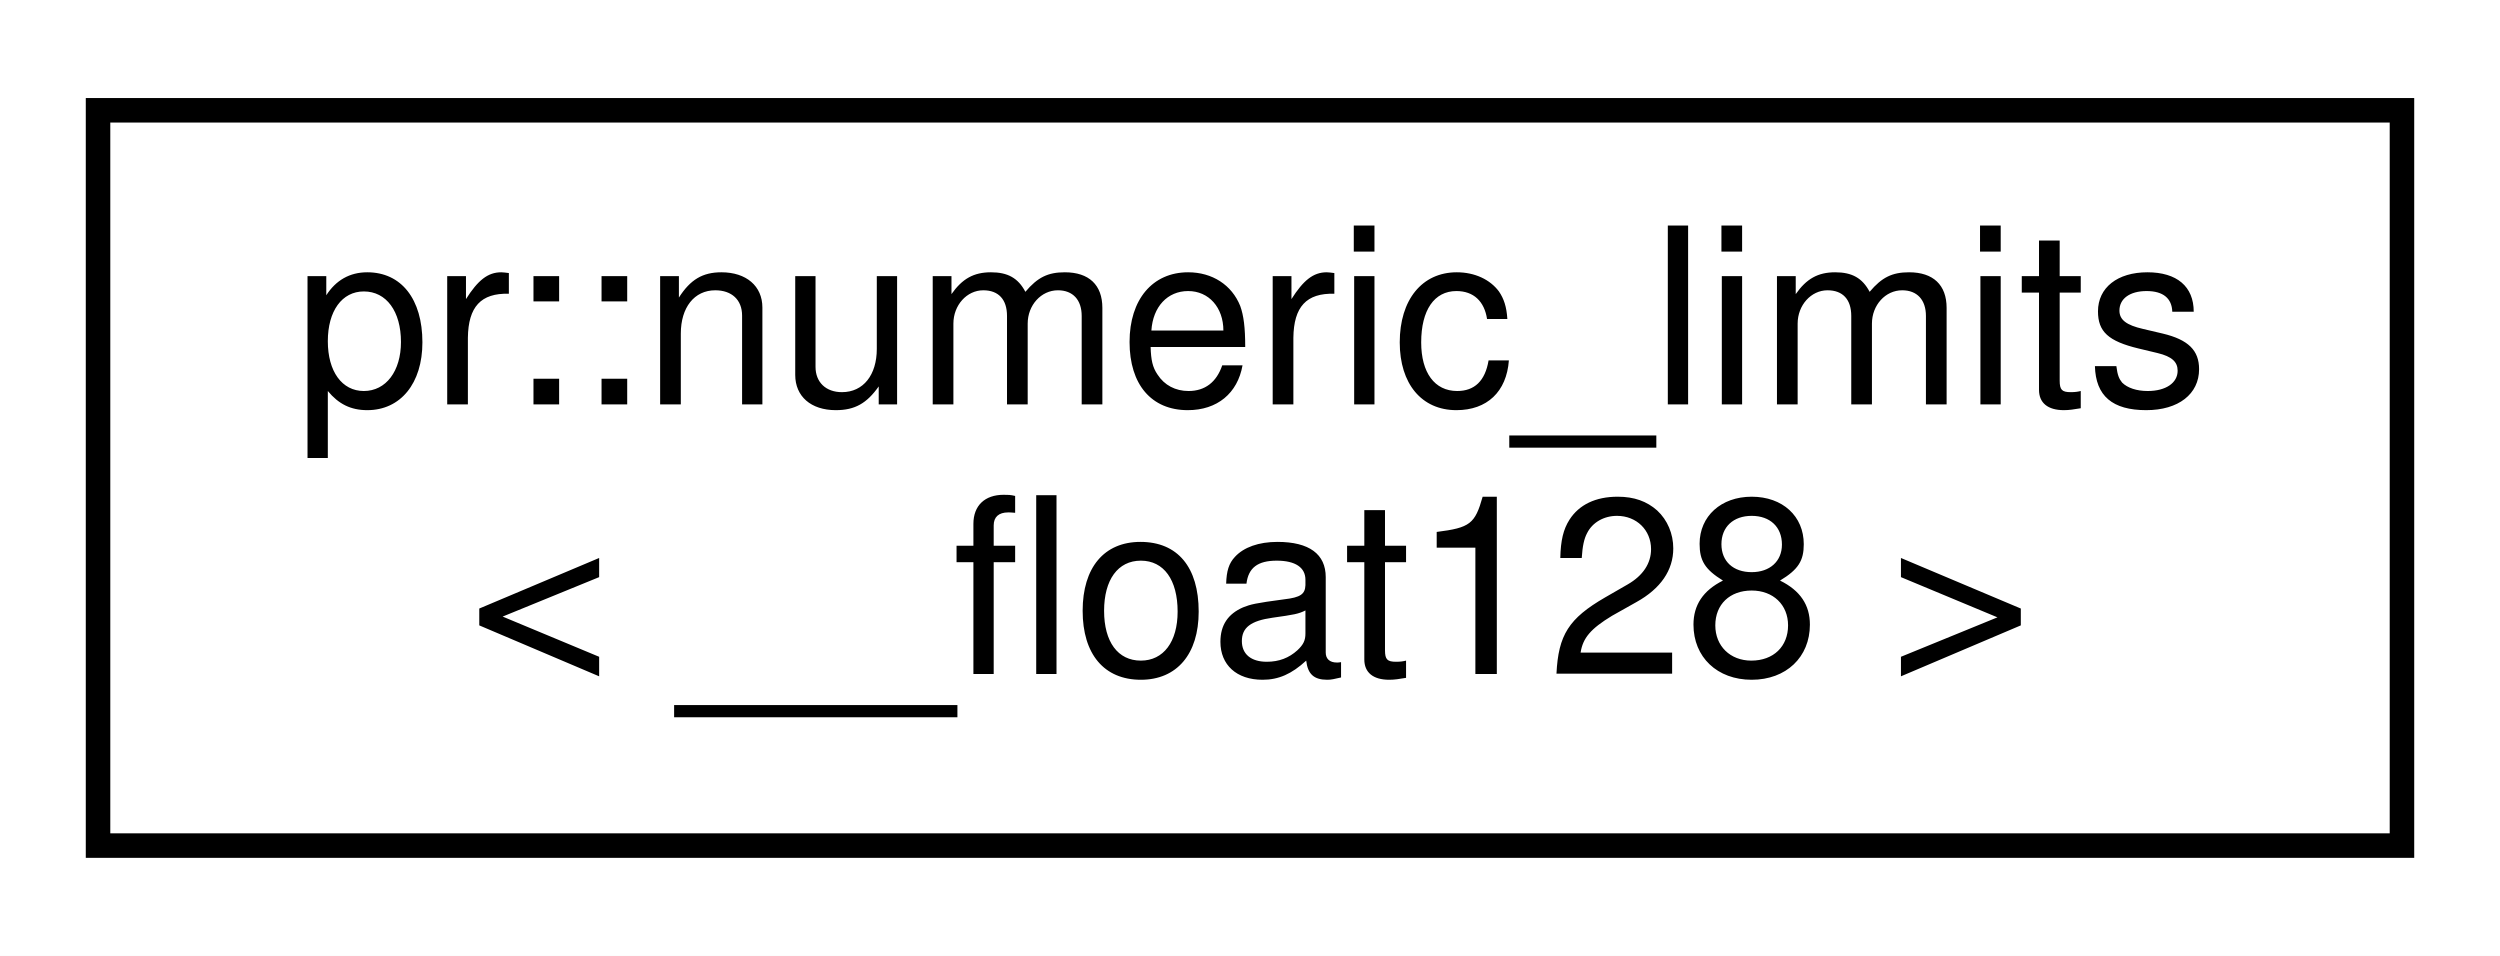
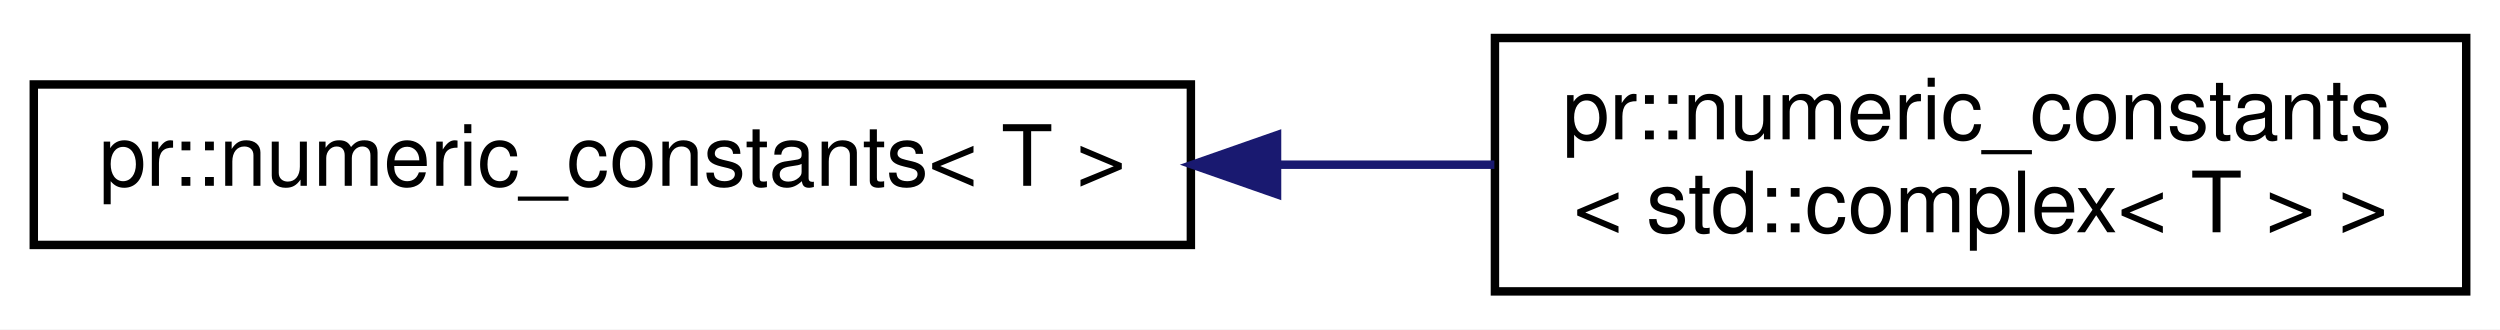
- <svg xmlns="http://www.w3.org/2000/svg" xmlns:xlink="http://www.w3.org/1999/xlink" width="102pt" height="39pt" viewBox="0.00 0.00 102.00 39.00">
+ <svg xmlns="http://www.w3.org/2000/svg" xmlns:xlink="http://www.w3.org/1999/xlink" width="296pt" height="39pt" viewBox="0.00 0.00 296.00 39.00">
  <g id="graph0" class="graph" transform="scale(1 1) rotate(0) translate(4 35)">
-     <polygon fill="#ffffff" stroke="transparent" points="-4,4 -4,-35 98,-35 98,4 -4,4" />
+     <polygon fill="#ffffff" stroke="transparent" points="-4,4 -4,-35 292,-35 292,4 -4,4" />
    <g id="node1" class="node">
      <g id="a_node1">
-         <a xlink:href="structpr_1_1numeric__limits_3_01____float128_01_4.html" target="_top" xlink:title="Specialize __float128. ">
-           <polygon fill="#ffffff" stroke="#000000" points="0,-.5 0,-30.5 94,-30.5 94,-.5 0,-.5" />
-           <text text-anchor="start" x="8" y="-18.5" font-family="Helvetica,sans-Serif" font-size="10.00" fill="#000000">pr::numeric_limits</text>
-           <text text-anchor="middle" x="47" y="-7.5" font-family="Helvetica,sans-Serif" font-size="10.00" fill="#000000">&lt; __float128 &gt;</text>
+         <a xlink:href="structpr_1_1numeric__constants.html" target="_top" xlink:title="Useful numeric constants. ">
+           <polygon fill="#ffffff" stroke="#000000" points="0,-6 0,-25 137,-25 137,-6 0,-6" />
+           <text text-anchor="middle" x="68.5" y="-13" font-family="Helvetica,sans-Serif" font-size="10.00" fill="#000000">pr::numeric_constants&lt; T &gt;</text>
        </a>
      </g>
    </g>
+     <g id="node2" class="node">
+       <g id="a_node2">
+         <a xlink:href="structpr_1_1numeric__constants_3_01std_1_1complex_3_01T_01_4_01_4.html" target="_top" xlink:title="Specialize std::complex&lt;T&gt;. ">
+           <polygon fill="#ffffff" stroke="#000000" points="173,-.5 173,-30.5 288,-30.5 288,-.5 173,-.5" />
+           <text text-anchor="start" x="181" y="-18.5" font-family="Helvetica,sans-Serif" font-size="10.00" fill="#000000">pr::numeric_constants</text>
+           <text text-anchor="middle" x="230.5" y="-7.5" font-family="Helvetica,sans-Serif" font-size="10.00" fill="#000000">&lt; std::complex&lt; T &gt; &gt;</text>
+         </a>
+       </g>
+     </g>
+     <g id="edge1" class="edge">
+       <path fill="none" stroke="#191970" d="M147.306,-15.5C155.946,-15.5 164.619,-15.5 172.932,-15.5" />
+       <polygon fill="#191970" stroke="#191970" points="147.203,-12 137.203,-15.5 147.202,-19 147.203,-12" />
+     </g>
  </g>
</svg>
